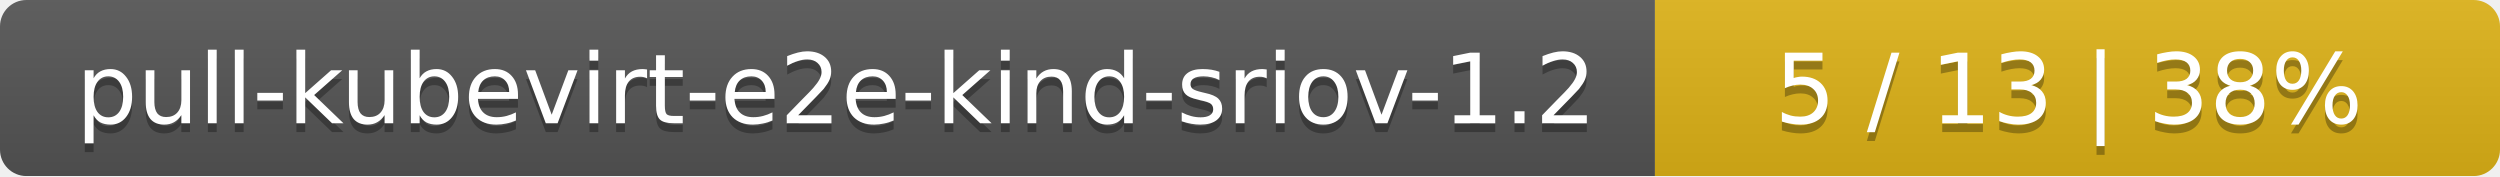
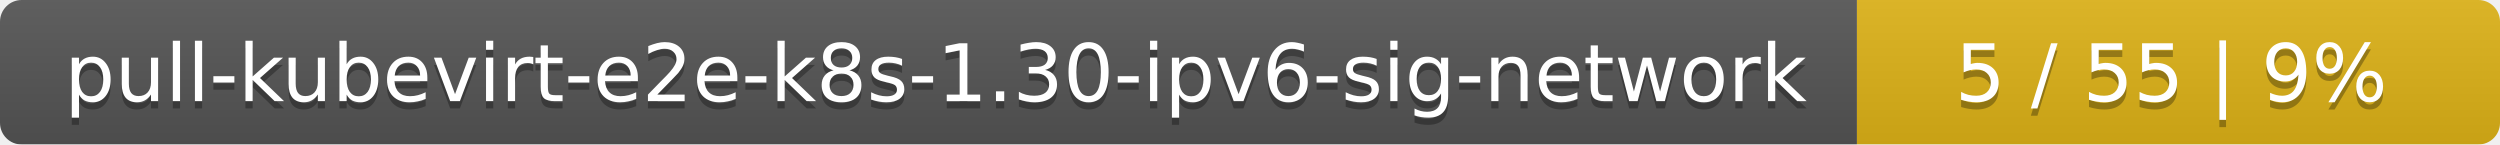
- <svg xmlns="http://www.w3.org/2000/svg" width="284" height="20">
+ <svg xmlns="http://www.w3.org/2000/svg" width="346" height="20">
  <linearGradient id="smooth" x2="0" y2="100%">
    <stop offset="0" stop-color="#bbb" stop-opacity=".1" />
    <stop offset="1" stop-opacity=".1" />
  </linearGradient>
  <mask id="round">
-     <rect width="284" height="20" rx="3" fill="#fff" />
+     <rect width="346" height="20" rx="3" fill="#fff" />
  </mask>
  <g mask="url(#round)">
-     <rect width="188" height="20" fill="#555" />
-     <rect x="188" width="96" height="20" fill="#dfb317" />
-     <rect width="284" height="20" fill="url(#smooth)" />
+     <rect width="257" height="20" fill="#555" />
+     <rect x="257" width="89" height="20" fill="#dfb317" />
+     <rect width="346" height="20" fill="url(#smooth)" />
  </g>
  <g fill="#fff" text-anchor="middle" font-family="DejaVu Sans,Verdana,Geneva,sans-serif" font-size="11">
-     <text x="95" y="15" fill="#010101" fill-opacity=".3">pull-kubevirt-e2e-kind-sriov-1.2</text>
-     <text x="95" y="14">pull-kubevirt-e2e-kind-sriov-1.2</text>
-     <text x="235" y="15" fill="#010101" fill-opacity=".3">5 / 13    |    38%</text>
-     <text x="235" y="14">5 / 13    |    38%</text>
+     <text x="129.5" y="15" fill="#010101" fill-opacity=".3">pull-kubevirt-e2e-k8s-1.30-ipv6-sig-network</text>
+     <text x="129.5" y="14">pull-kubevirt-e2e-k8s-1.30-ipv6-sig-network</text>
+     <text x="300.5" y="15" fill="#010101" fill-opacity=".3">5 / 55    |    9%</text>
+     <text x="300.5" y="14">5 / 55    |    9%</text>
  </g>
</svg>
